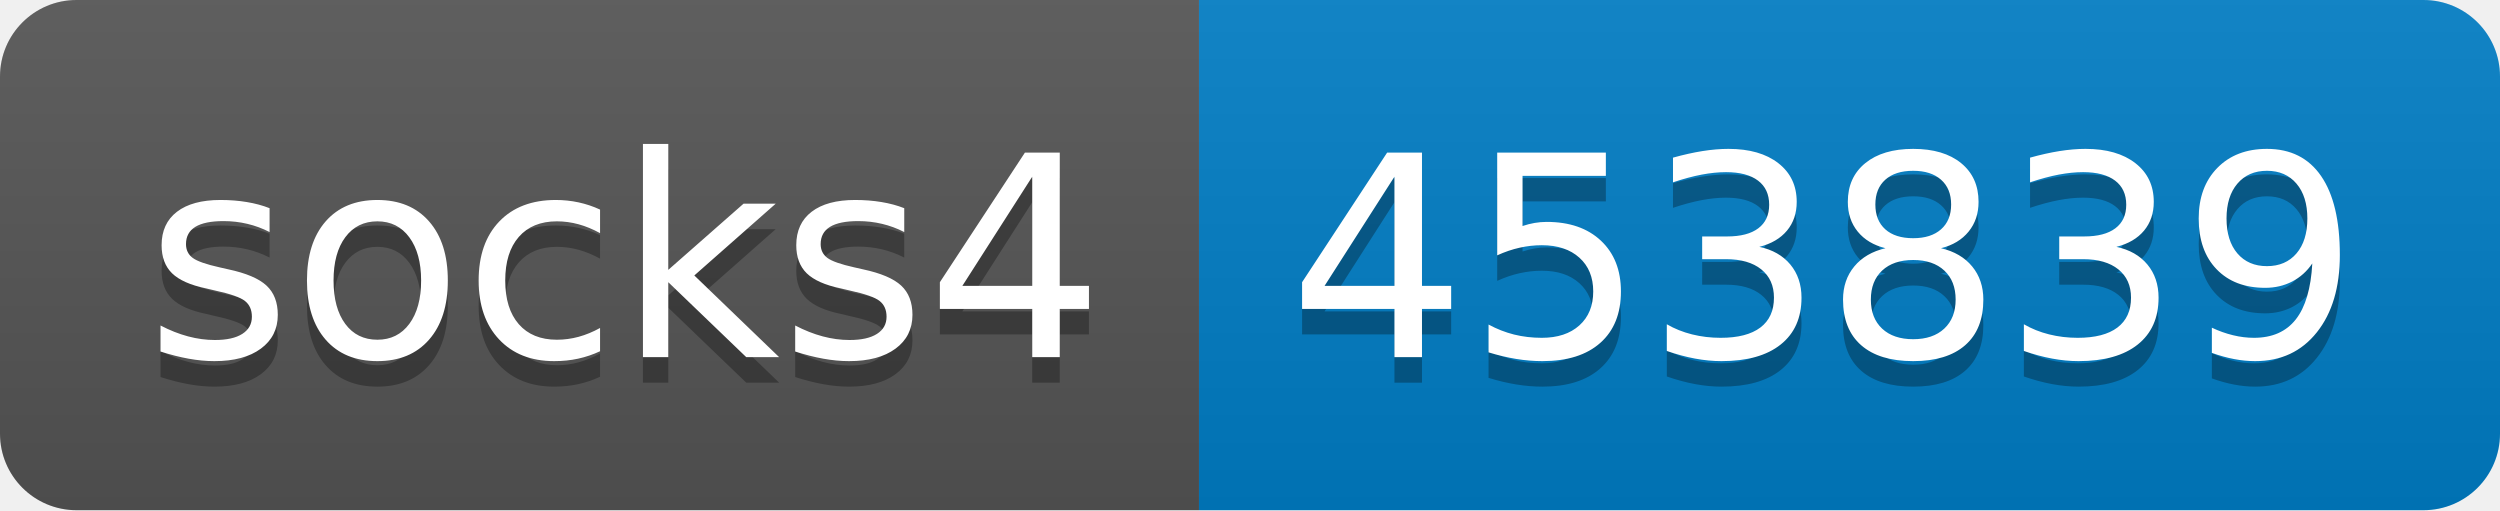
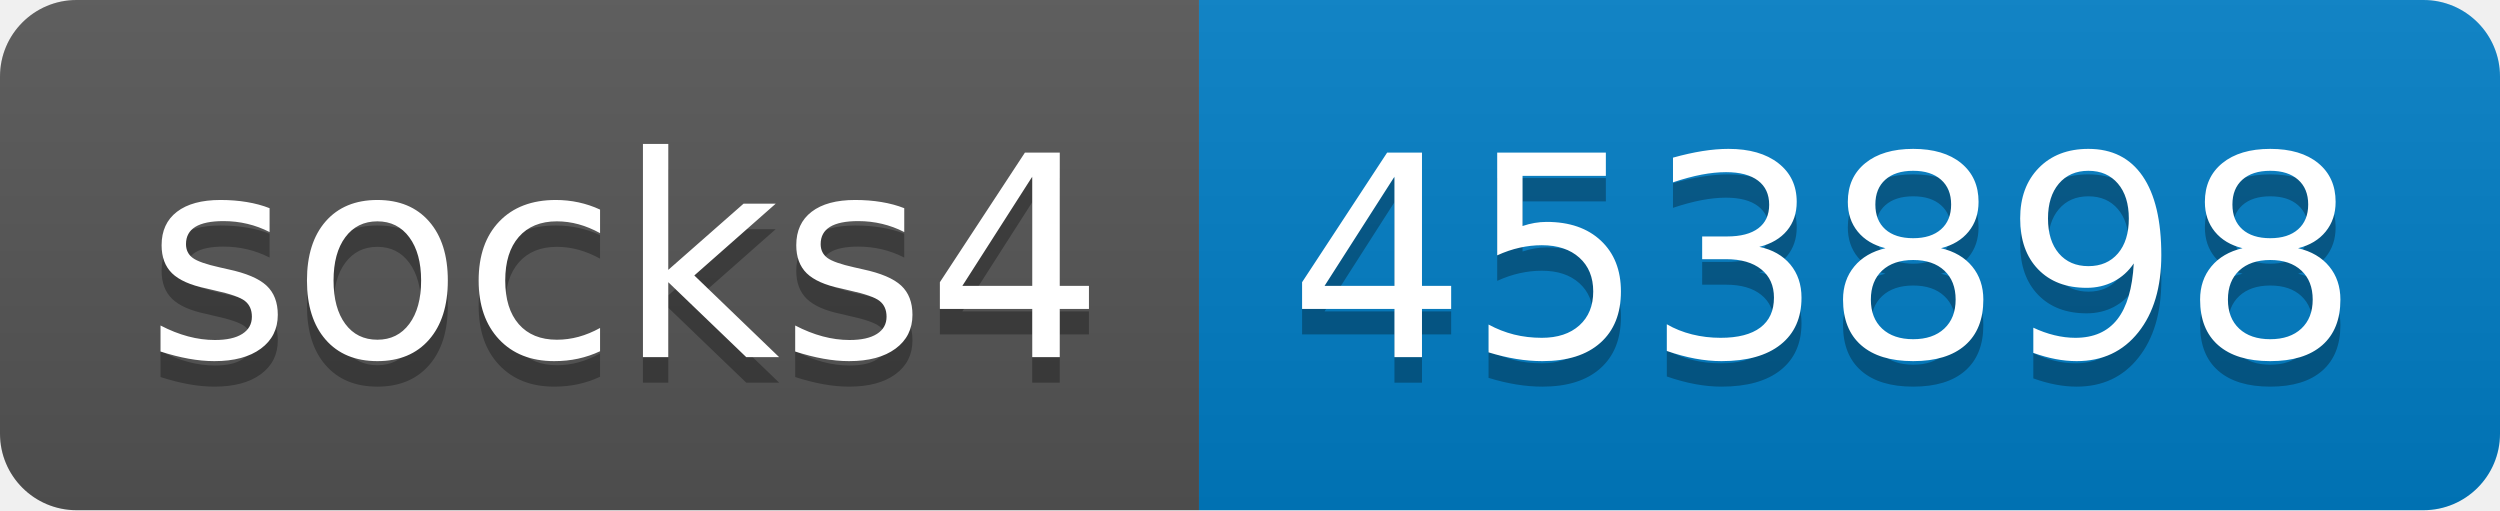
- <svg xmlns="http://www.w3.org/2000/svg" width="98" height="20" role="img" aria-label="socks4: 453839">
+ <svg xmlns="http://www.w3.org/2000/svg" width="98" height="20" role="img" aria-label="socks4: 453898">
  <linearGradient id="s" x2="0" y2="100%">
    <stop offset="0" stop-color="#bbb" stop-opacity=".1" />
    <stop offset="1" stop-opacity=".1" />
  </linearGradient>
  <clipPath id="r">
    <rect width="98" height="20" rx="3" fill="#fff" />
  </clipPath>
  <g clip-path="url(#r)">
    <rect width="47" height="20" fill="#555" />
    <rect x="47" width="51" height="20" fill="#007ec6" />
    <rect width="98" height="20" fill="url(#s)" />
  </g>
  <g fill="#fff" text-anchor="middle" font-family="Verdana,Geneva,DejaVu Sans,sans-serif" text-rendering="geometricPrecision" font-size="110">
    <text aria-hidden="true" x="245" y="150" fill="#010101" fill-opacity=".3" transform="scale(.1)" textLength="370">socks4</text>
    <text x="245" y="140" transform="scale(.1)" fill="#fff" textLength="370">socks4</text>
-     <text aria-hidden="true" x="715" y="150" fill="#010101" fill-opacity=".3" transform="scale(.1)" textLength="410">453839</text>
-     <text x="715" y="140" transform="scale(.1)" fill="#fff" textLength="410">453839</text>
+     <text aria-hidden="true" x="715" y="150" fill="#010101" fill-opacity=".3" transform="scale(.1)" textLength="410">453898</text>
+     <text x="715" y="140" transform="scale(.1)" fill="#fff" textLength="410">453898</text>
  </g>
</svg>
